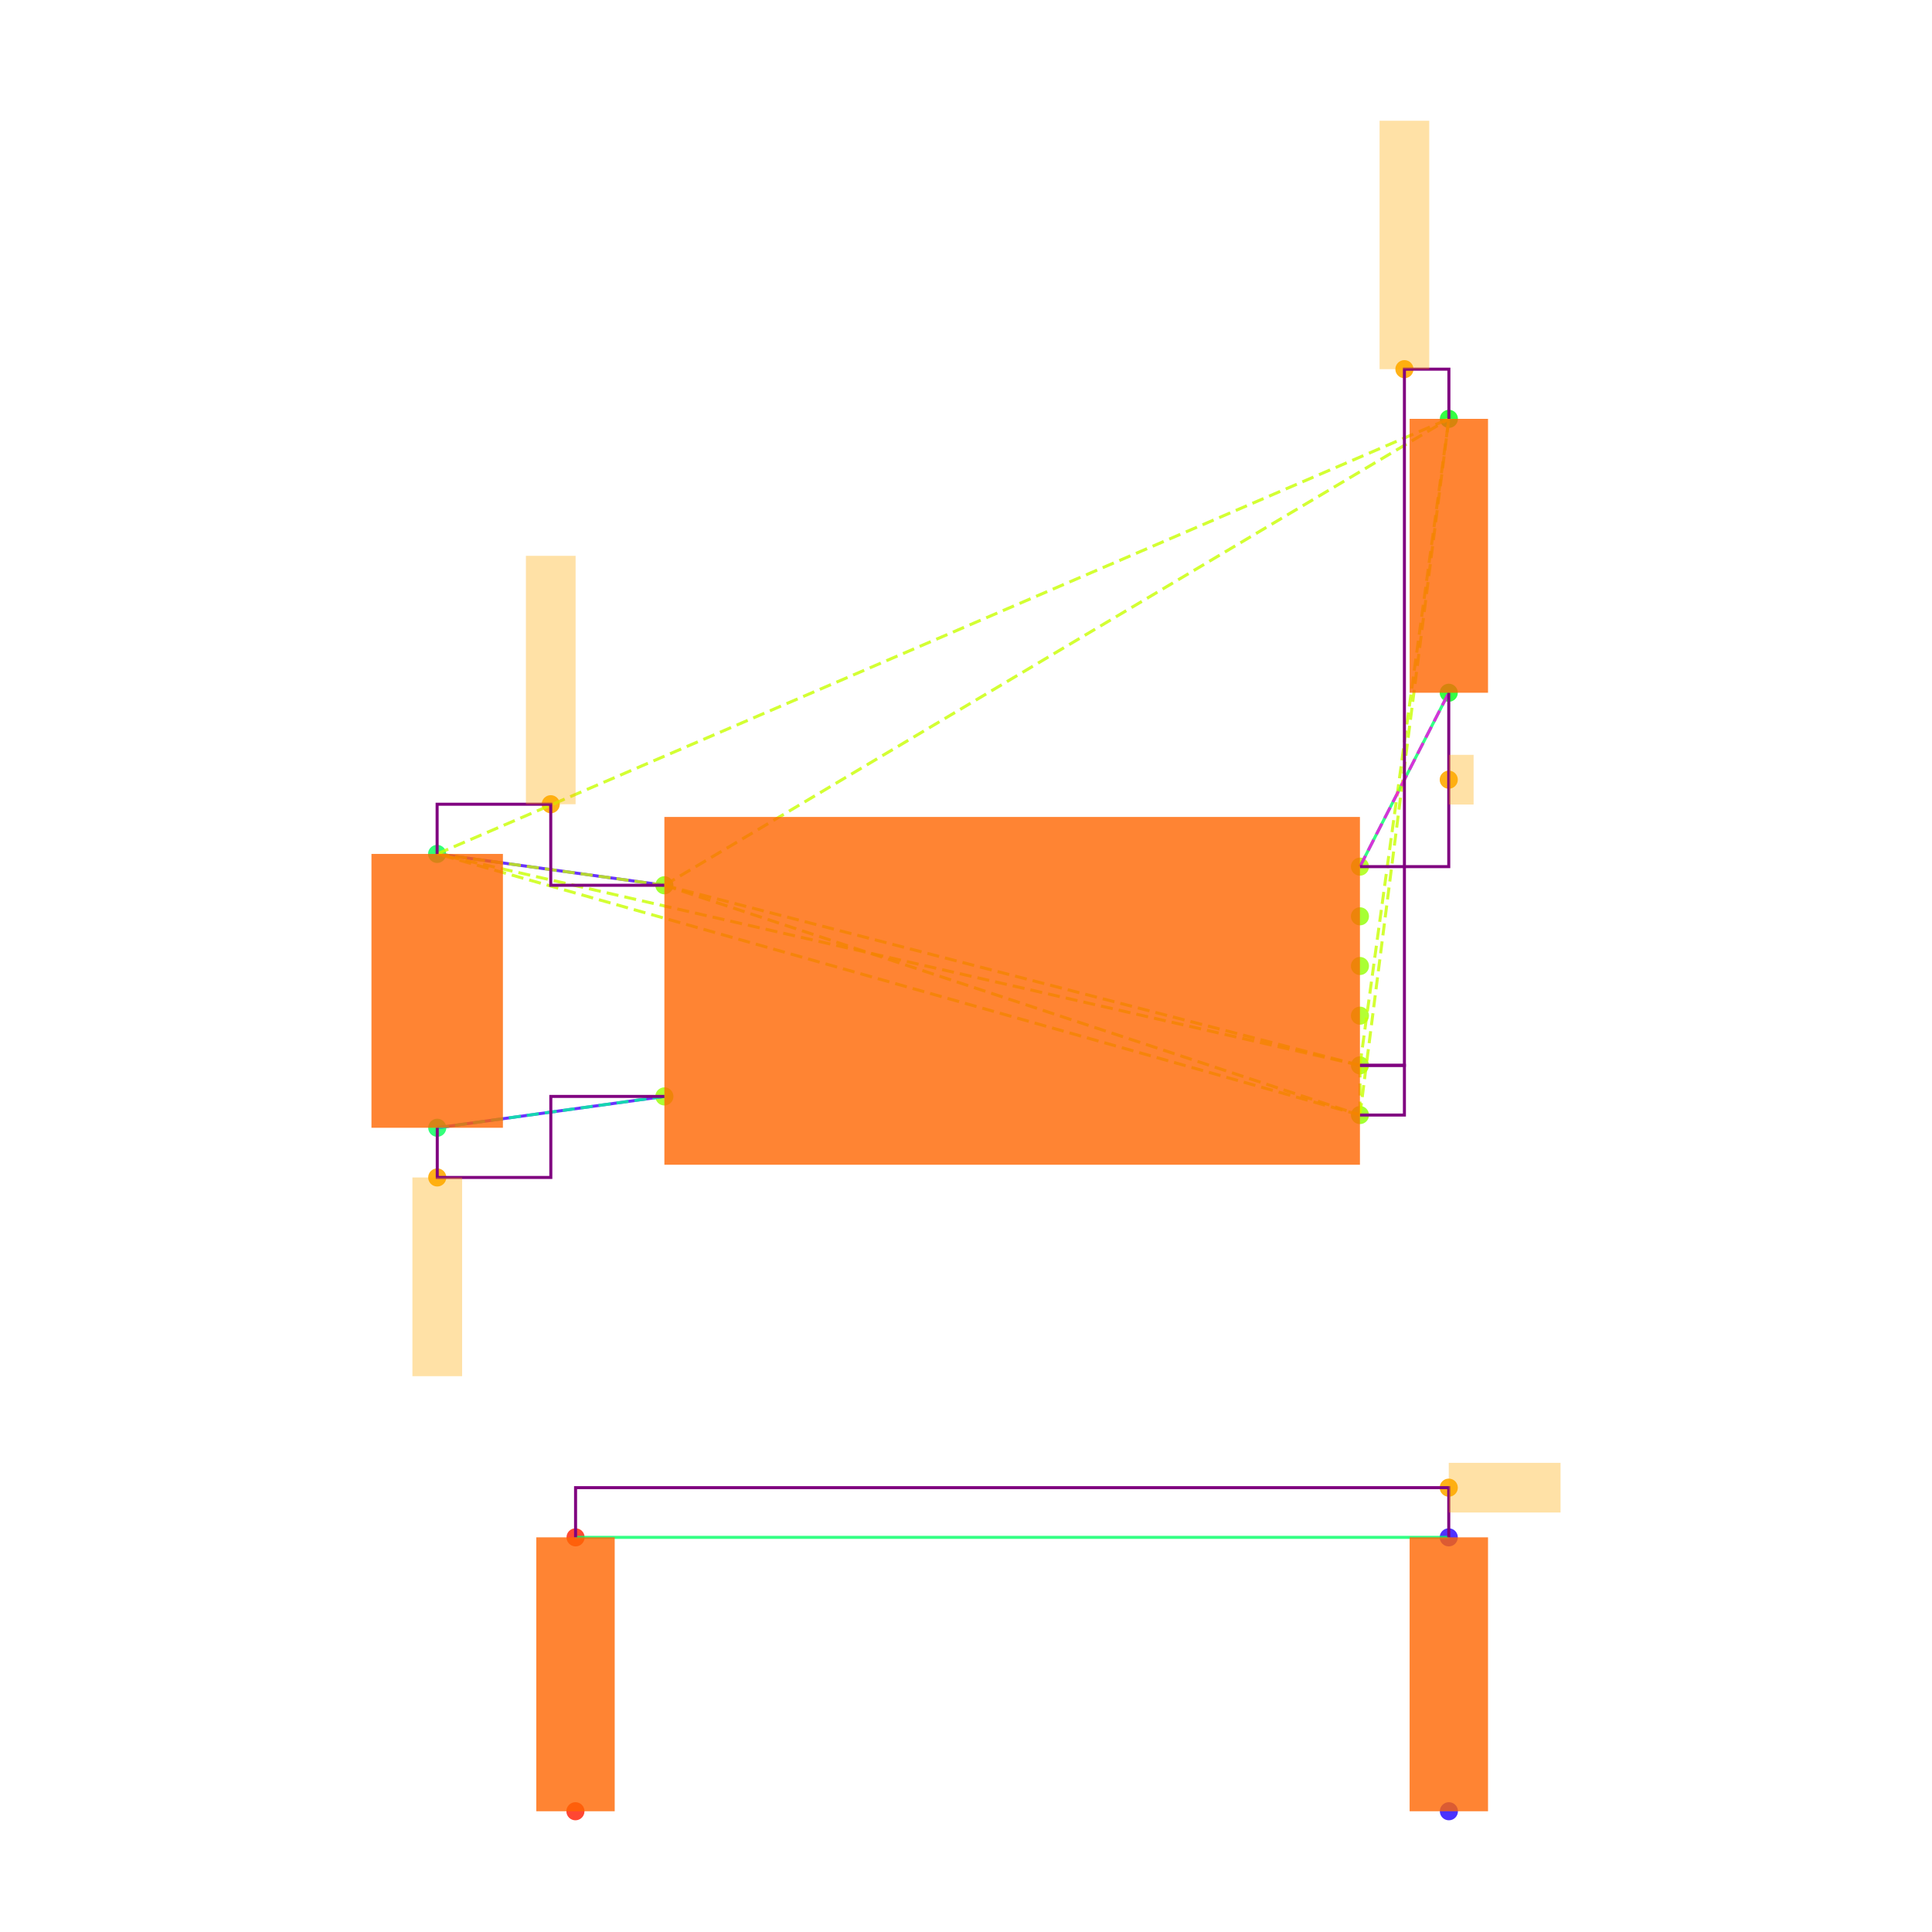
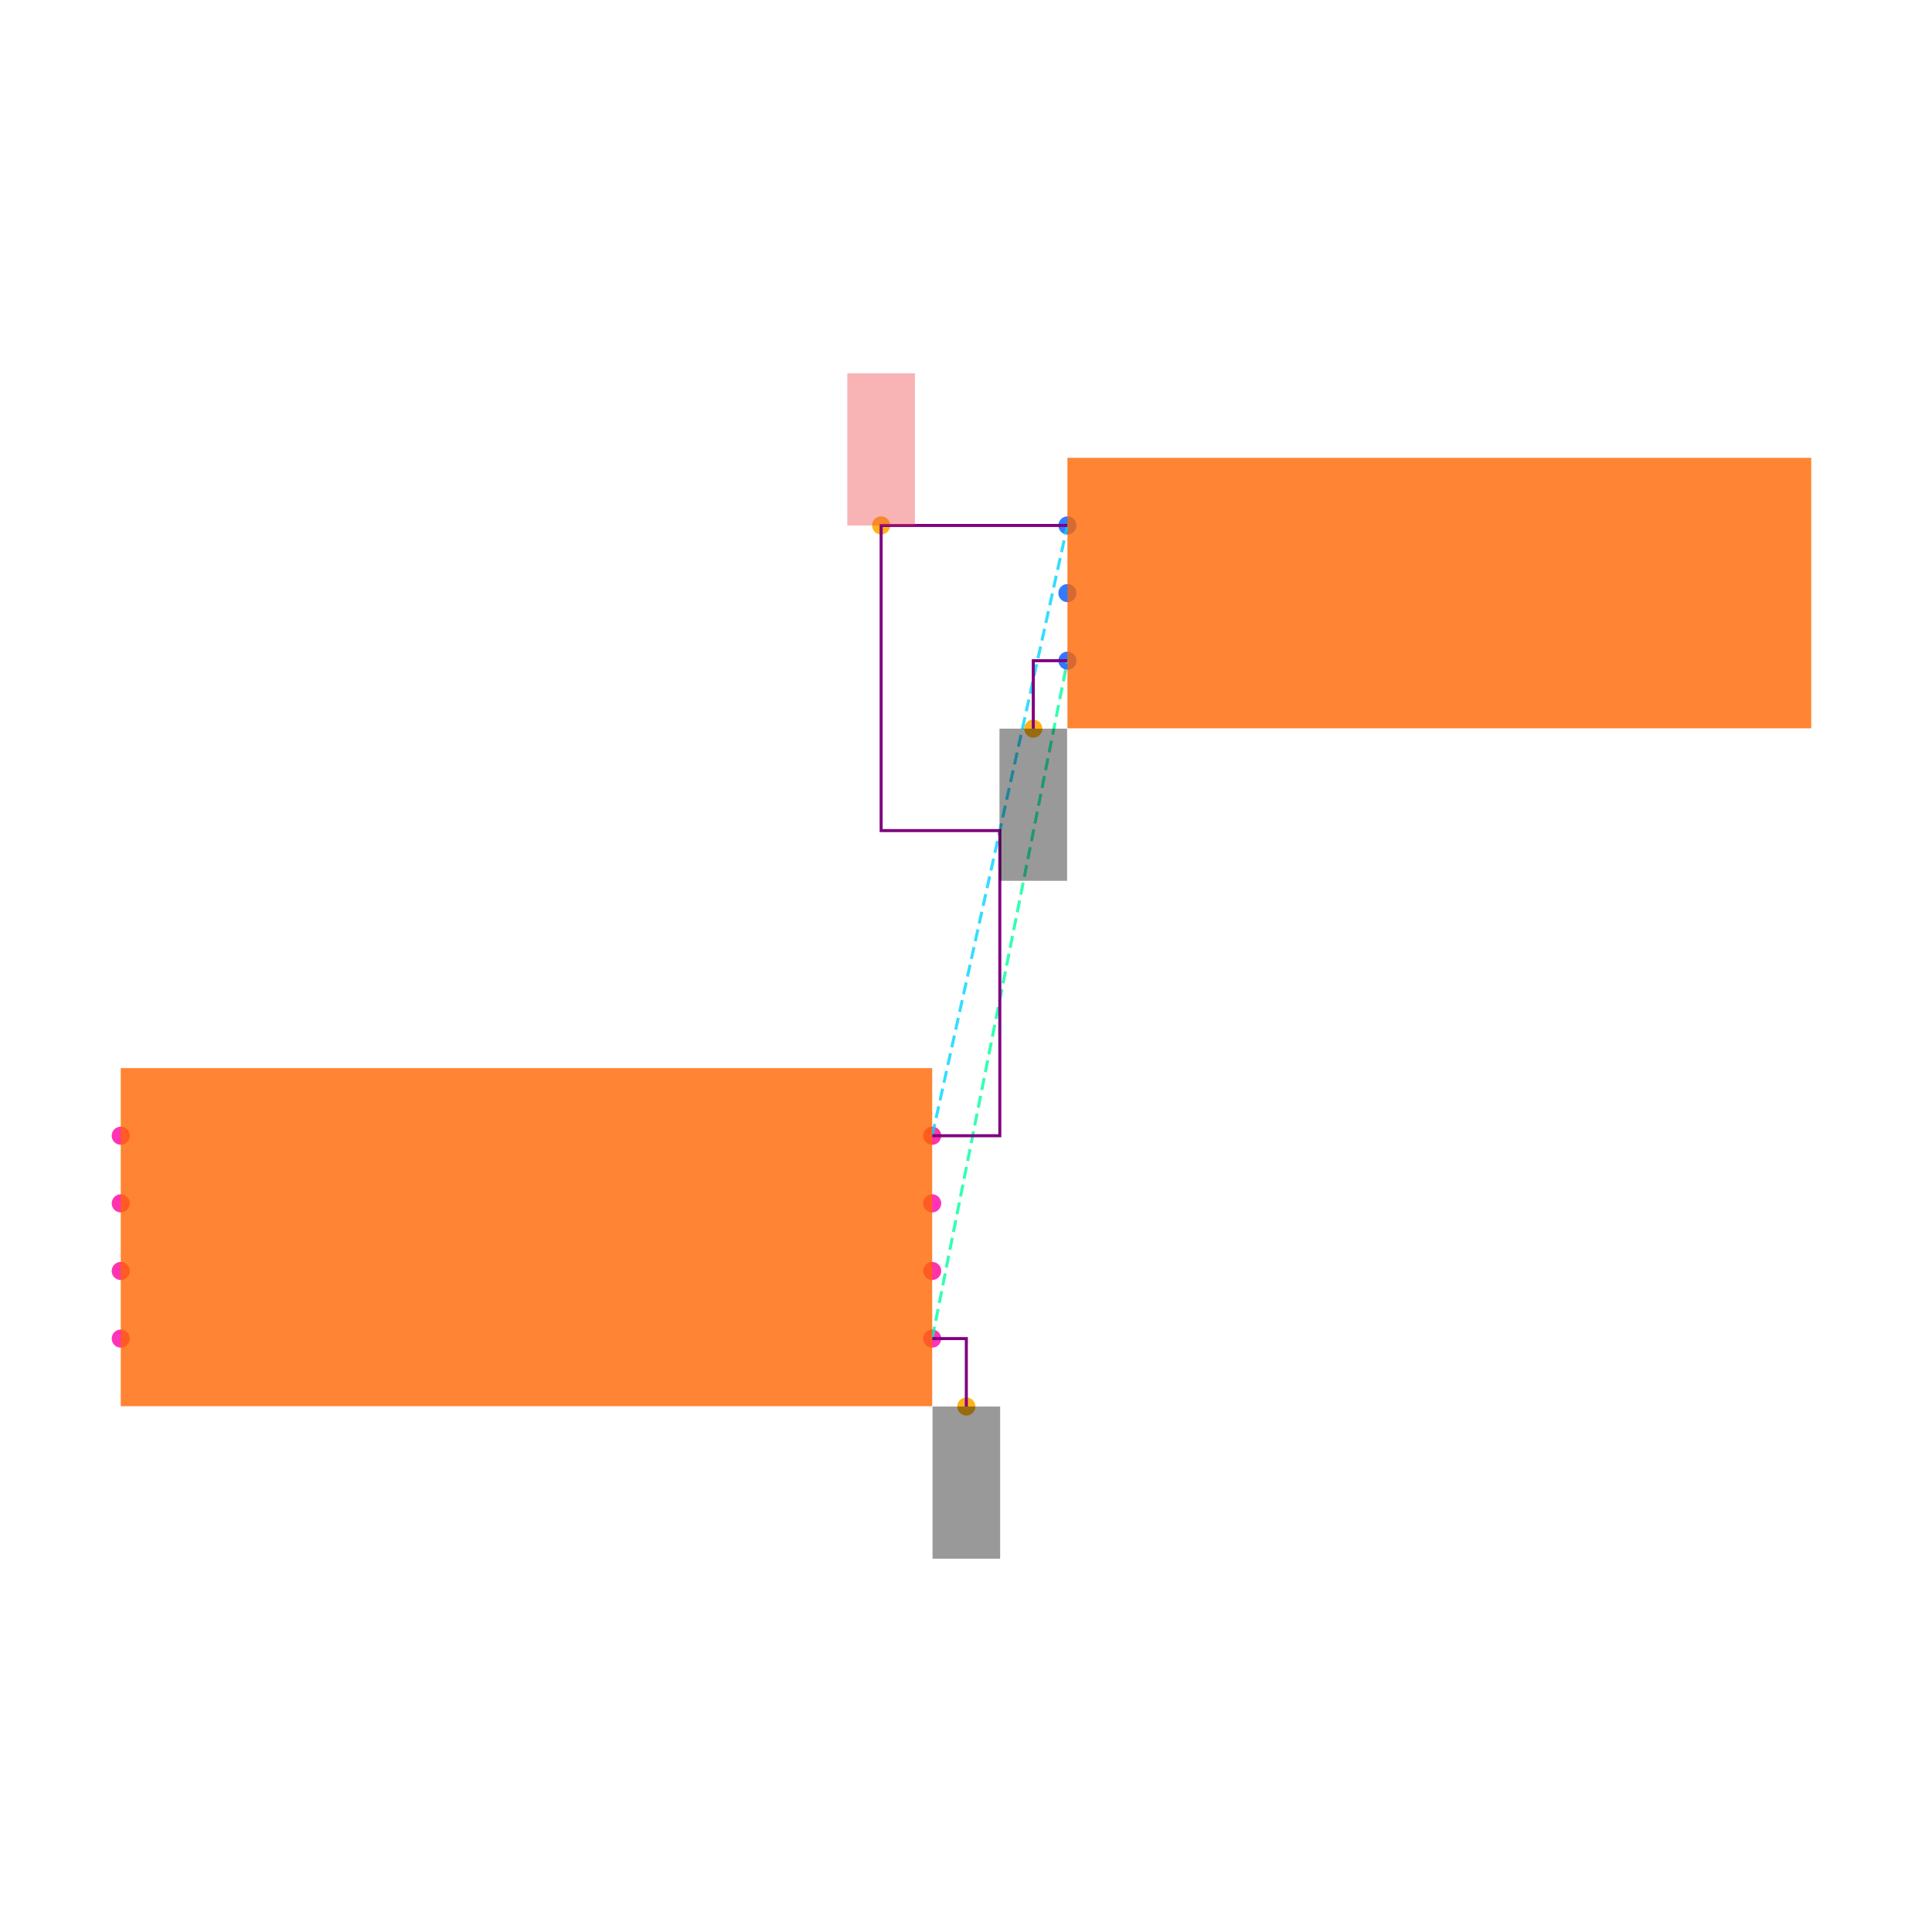
<svg xmlns="http://www.w3.org/2000/svg" width="640" height="640" viewBox="0 0 640 640">
  <rect width="100%" height="100%" fill="white" />
  <g>
-     <circle data-type="point" data-label="U3.8 x-" data-x="-1.4" data-y="0.42500000000000004" cx="220.085" cy="293.256" r="3" fill="hsl(88, 100%, 50%, 0.8)" />
+     <circle data-type="point" data-label="U1.1 x+" data-x="1.2000000000000002" data-y="-0.30000000000000004" cx="308.8" cy="443.424" r="3" fill="hsl(319, 100%, 50%, 0.8)" />
  </g>
  <g>
-     <circle data-type="point" data-label="U3.4 x-" data-x="-1.4" data-y="-0.42500000000000004" cx="220.085" cy="363.202" r="3" fill="hsl(84, 100%, 50%, 0.8)" />
+     <circle data-type="point" data-label="U1.2 x-" data-x="-1.2000000000000002" data-y="-0.30000000000000004" cx="40" cy="443.424" r="3" fill="hsl(320, 100%, 50%, 0.8)" />
  </g>
  <g>
-     <circle data-type="point" data-label="U3.1 x+" data-x="1.4" data-y="0.5" cx="450.498" cy="287.084" r="3" fill="hsl(81, 100%, 50%, 0.8)" />
+     <circle data-type="point" data-label="U1.3 x+" data-x="1.2000000000000002" data-y="0.09999999999999998" cx="308.8" cy="398.624" r="3" fill="hsl(321, 100%, 50%, 0.8)" />
  </g>
  <g>
-     <circle data-type="point" data-label="U3.6 x+" data-x="1.4" data-y="0.30000000000000004" cx="450.498" cy="303.542" r="3" fill="hsl(86, 100%, 50%, 0.8)" />
+     <circle data-type="point" data-label="U1.4 x-" data-x="-1.2000000000000002" data-y="0.30000000000000004" cx="40" cy="376.224" r="3" fill="hsl(322, 100%, 50%, 0.8)" />
  </g>
  <g>
-     <circle data-type="point" data-label="U3.5 x+" data-x="1.4" data-y="0.10000000000000009" cx="450.498" cy="320" r="3" fill="hsl(85, 100%, 50%, 0.8)" />
+     <circle data-type="point" data-label="U1.5 x-" data-x="-1.2000000000000002" data-y="0.10000000000000003" cx="40" cy="398.624" r="3" fill="hsl(323, 100%, 50%, 0.8)" />
  </g>
  <g>
-     <circle data-type="point" data-label="U3.2 x+" data-x="1.4" data-y="-0.09999999999999998" cx="450.498" cy="336.458" r="3" fill="hsl(82, 100%, 50%, 0.8)" />
+     <circle data-type="point" data-label="U1.6 x-" data-x="-1.2000000000000002" data-y="-0.09999999999999998" cx="40" cy="421.024" r="3" fill="hsl(324, 100%, 50%, 0.8)" />
  </g>
  <g>
-     <circle data-type="point" data-label="U3.3 x+" data-x="1.4" data-y="-0.3" cx="450.498" cy="352.916" r="3" fill="hsl(83, 100%, 50%, 0.8)" />
+     <circle data-type="point" data-label="U1.7 x+" data-x="1.2000000000000002" data-y="-0.10000000000000003" cx="308.8" cy="421.024" r="3" fill="hsl(325, 100%, 50%, 0.8)" />
  </g>
  <g>
-     <circle data-type="point" data-label="U3.7 x+" data-x="1.4" data-y="-0.5" cx="450.498" cy="369.374" r="3" fill="hsl(87, 100%, 50%, 0.8)" />
+     <circle data-type="point" data-label="U1.8 x+" data-x="1.2000000000000002" data-y="0.30000000000000004" cx="308.8" cy="376.224" r="3" fill="hsl(326, 100%, 50%, 0.8)" />
  </g>
  <g>
-     <circle data-type="point" data-label="C20.1 y+" data-x="-2.3148566499999994" data-y="0.5512093000000002" cx="144.801" cy="282.87" r="3" fill="hsl(140, 100%, 50%, 0.8)" />
+     <circle data-type="point" data-label="J1.1 x-" data-x="1.6" data-y="2.105" cx="353.6" cy="174.064" r="3" fill="hsl(218, 100%, 50%, 0.8)" />
  </g>
  <g>
-     <circle data-type="point" data-label="C20.2 y-" data-x="-2.31430995" data-y="-0.5512093000000002" cx="144.846" cy="373.588" r="3" fill="hsl(141, 100%, 50%, 0.8)" />
+     <circle data-type="point" data-label="J1.2 x-" data-x="1.6" data-y="1.9049999999999998" cx="353.6" cy="196.464" r="3" fill="hsl(219, 100%, 50%, 0.8)" />
  </g>
  <g>
-     <circle data-type="point" data-label="R11.1 y+" data-x="1.7580660749999977" data-y="2.3025814000000002" cx="479.964" cy="138.749" r="3" fill="hsl(125, 100%, 50%, 0.8)" />
+     <circle data-type="point" data-label="J1.3 x-" data-x="1.6" data-y="1.7049999999999998" cx="353.6" cy="218.864" r="3" fill="hsl(220, 100%, 50%, 0.8)" />
  </g>
  <g>
-     <circle data-type="point" data-label="R11.2 y-" data-x="1.757519574999999" data-y="1.2" cx="479.919" cy="229.48" r="3" fill="hsl(126, 100%, 50%, 0.8)" />
+     <circle data-type="point" data-label="anchorPoint orientation: y-" data-x="1.3010000000000002" data-y="-0.5010000000000001" cx="320.112" cy="465.936" r="3" fill="hsl(40, 100%, 50%, 0.9)" />
  </g>
  <g>
-     <circle data-type="point" data-label="R12.1 y-" data-x="-1.7580660749999977" data-y="-3.3025814000000002" cx="190.619" cy="600" r="3" fill="hsl(6, 100%, 50%, 0.8)" />
+     <circle data-type="point" data-label="anchorPoint orientation: y-" data-x="1.499" data-y="1.504" cx="342.288" cy="241.376" r="3" fill="hsl(40, 100%, 50%, 0.9)" />
  </g>
  <g>
-     <circle data-type="point" data-label="R12.2 y+" data-x="-1.757519574999999" data-y="-2.2" cx="190.664" cy="509.268" r="3" fill="hsl(7, 100%, 50%, 0.8)" />
+     <circle data-type="point" data-label="anchorPoint orientation: y+" data-x="1.049" data-y="2.105" cx="291.888" cy="174.064" r="3" fill="hsl(40, 100%, 50%, 0.9)" />
  </g>
  <g>
-     <circle data-type="point" data-label="R13.1 y-" data-x="1.7580660749999977" data-y="-3.3025814000000002" cx="479.964" cy="600" r="3" fill="hsl(247, 100%, 50%, 0.8)" />
+     <polyline data-points="1.2000000000000002,-0.30000000000000004 1.6,1.7049999999999998" data-type="line" data-label="" points="308.8,443.424 353.6,218.864" fill="none" stroke="hsl(157, 100%, 50%, 0.8)" stroke-width="1" stroke-dasharray="4 2" />
  </g>
  <g>
-     <circle data-type="point" data-label="R13.2 y+" data-x="1.757519574999999" data-y="-2.2" cx="479.919" cy="509.268" r="3" fill="hsl(248, 100%, 50%, 0.8)" />
+     <polyline data-points="1.2000000000000002,0.30000000000000004 1.6,2.105" data-type="line" data-label="" points="308.8,376.224 353.6,174.064" fill="none" stroke="hsl(190, 100%, 50%, 0.8)" stroke-width="1" stroke-dasharray="4 2" />
  </g>
  <g>
-     <circle data-type="point" data-label="" data-x="-1.8574283249999997" data-y="0.7512093000000004" cx="182.443" cy="266.412" r="3" fill="hsl(40, 100%, 50%, 0.9)" />
+     <polyline data-points="1.2000000000000002,0.30000000000000004 1.4000000000000001,0.30000000000000004 1.4000000000000001,1.2025000000000001 1.049,1.2025000000000001 1.049,2.105 1.6,2.105" data-type="line" data-label="" points="308.8,376.224 331.2,376.224 331.2,275.144 291.888,275.144 291.888,174.064 353.6,174.064" fill="none" stroke="purple" stroke-width="1" />
  </g>
  <g>
-     <circle data-type="point" data-label="" data-x="1.5790330374999988" data-y="2.5025814000000004" cx="465.231" cy="122.29" r="3" fill="hsl(40, 100%, 50%, 0.9)" />
+     <polyline data-points="1.2000000000000002,-0.30000000000000004 1.3010000000000002,-0.30000000000000004 1.3010000000000002,-0.5010000000000001" data-type="line" data-label="" points="308.8,443.424 320.112,443.424 320.112,465.936" fill="none" stroke="purple" stroke-width="1" />
  </g>
  <g>
-     <circle data-type="point" data-label="" data-x="-2.31430995" data-y="-0.7512093000000004" cx="144.846" cy="390.046" r="3" fill="hsl(40, 100%, 50%, 0.9)" />
+     <polyline data-points="1.6,1.7049999999999998 1.499,1.7049999999999998 1.499,1.504" data-type="line" data-label="" points="353.6,218.864 342.288,218.864 342.288,241.376" fill="none" stroke="purple" stroke-width="1" />
  </g>
  <g>
-     <circle data-type="point" data-label="" data-x="1.757519574999999" data-y="0.85" cx="479.919" cy="258.282" r="3" fill="hsl(40, 100%, 50%, 0.9)" />
+     <rect data-type="rect" data-label="schematic_component_0" data-x="0" data-y="0" x="40" y="353.824" width="268.8" height="112" fill="hsl(24, 100%, 50%, 0.8)" stroke="black" stroke-width="0.009" />
  </g>
  <g>
-     <circle data-type="point" data-label="" data-x="1.757519574999999" data-y="-2" cx="479.919" cy="492.81" r="3" fill="hsl(40, 100%, 50%, 0.9)" />
+     <rect data-type="rect" data-label="schematic_component_1" data-x="2.7" data-y="1.9049999999999998" x="353.6" y="151.664" width="246.4" height="89.6" fill="hsl(24, 100%, 50%, 0.8)" stroke="black" stroke-width="0.009" />
  </g>
  <g>
-     <polyline data-points="-2.3148566499999994,0.5512093000000002 -1.4,0.42500000000000004" data-type="line" data-label="" points="144.801,282.87 220.085,293.256" fill="none" stroke="hsl(256, 100%, 50%, 0.8)" stroke-width="1" />
+     <rect data-type="rect" data-label="netId: GND globalConnNetId: connectivity_net0 available orientations: y-" data-x="1.3010000000000002" data-y="-0.7260000000000001" x="308.912" y="465.936" width="22.4" height="50.4" fill="#00000066" stroke="#000000" stroke-width="0.009" />
  </g>
  <g>
-     <polyline data-points="-2.31430995,-0.5512093000000002 -1.4,-0.42500000000000004" data-type="line" data-label="" points="144.846,373.588 220.085,363.202" fill="none" stroke="hsl(256, 100%, 50%, 0.8)" stroke-width="1" />
+     <rect data-type="rect" data-label="netId: GND globalConnNetId: connectivity_net0 available orientations: y-" data-x="1.499" data-y="1.279" x="331.088" y="241.376" width="22.4" height="50.4" fill="#00000066" stroke="#000000" stroke-width="0.009" />
  </g>
  <g>
-     <polyline data-points="1.757519574999999,1.2 1.4,0.5" data-type="line" data-label="" points="479.919,229.48 450.498,287.084" fill="none" stroke="hsl(144, 100%, 50%, 0.8)" stroke-width="1" />
-   </g>
-   <g>
-     <polyline data-points="1.757519574999999,-2.2 -1.757519574999999,-2.2" data-type="line" data-label="" points="479.919,509.268 190.664,509.268" fill="none" stroke="hsl(144, 100%, 50%, 0.8)" stroke-width="1" />
-   </g>
-   <g>
-     <polyline data-points="-1.4,0.42500000000000004 1.4,-0.3" data-type="line" data-label="" points="220.085,293.256 450.498,352.916" fill="none" stroke="hsl(73, 100%, 50%, 0.8)" stroke-width="1" stroke-dasharray="4 2" />
-   </g>
-   <g>
-     <polyline data-points="-1.4,0.42500000000000004 1.4,-0.5" data-type="line" data-label="" points="220.085,293.256 450.498,369.374" fill="none" stroke="hsl(73, 100%, 50%, 0.8)" stroke-width="1" stroke-dasharray="4 2" />
-   </g>
-   <g>
-     <polyline data-points="-1.4,0.42500000000000004 -2.3148566499999994,0.5512093000000002" data-type="line" data-label="" points="220.085,293.256 144.801,282.87" fill="none" stroke="hsl(73, 100%, 50%, 0.8)" stroke-width="1" stroke-dasharray="4 2" />
-   </g>
-   <g>
-     <polyline data-points="-1.4,0.42500000000000004 1.7580660749999977,2.3025814000000002" data-type="line" data-label="" points="220.085,293.256 479.964,138.749" fill="none" stroke="hsl(73, 100%, 50%, 0.8)" stroke-width="1" stroke-dasharray="4 2" />
-   </g>
-   <g>
-     <polyline data-points="1.4,-0.3 1.4,-0.5" data-type="line" data-label="" points="450.498,352.916 450.498,369.374" fill="none" stroke="hsl(73, 100%, 50%, 0.8)" stroke-width="1" stroke-dasharray="4 2" />
-   </g>
-   <g>
-     <polyline data-points="1.4,-0.3 -2.3148566499999994,0.5512093000000002" data-type="line" data-label="" points="450.498,352.916 144.801,282.87" fill="none" stroke="hsl(73, 100%, 50%, 0.8)" stroke-width="1" stroke-dasharray="4 2" />
-   </g>
-   <g>
-     <polyline data-points="1.4,-0.3 1.7580660749999977,2.3025814000000002" data-type="line" data-label="" points="450.498,352.916 479.964,138.749" fill="none" stroke="hsl(73, 100%, 50%, 0.8)" stroke-width="1" stroke-dasharray="4 2" />
-   </g>
-   <g>
-     <polyline data-points="1.4,-0.5 -2.3148566499999994,0.5512093000000002" data-type="line" data-label="" points="450.498,369.374 144.801,282.87" fill="none" stroke="hsl(73, 100%, 50%, 0.8)" stroke-width="1" stroke-dasharray="4 2" />
-   </g>
-   <g>
-     <polyline data-points="1.4,-0.5 1.7580660749999977,2.3025814000000002" data-type="line" data-label="" points="450.498,369.374 479.964,138.749" fill="none" stroke="hsl(73, 100%, 50%, 0.8)" stroke-width="1" stroke-dasharray="4 2" />
-   </g>
-   <g>
-     <polyline data-points="-2.3148566499999994,0.5512093000000002 1.7580660749999977,2.3025814000000002" data-type="line" data-label="" points="144.801,282.87 479.964,138.749" fill="none" stroke="hsl(73, 100%, 50%, 0.8)" stroke-width="1" stroke-dasharray="4 2" />
-   </g>
-   <g>
-     <polyline data-points="-1.4,-0.42500000000000004 -2.31430995,-0.5512093000000002" data-type="line" data-label="" points="220.085,363.202 144.846,373.588" fill="none" stroke="hsl(157, 100%, 50%, 0.8)" stroke-width="1" stroke-dasharray="4 2" />
-   </g>
-   <g>
-     <polyline data-points="1.4,0.5 1.757519574999999,1.2" data-type="line" data-label="" points="450.498,287.084 479.919,229.48" fill="none" stroke="hsl(304, 100%, 50%, 0.8)" stroke-width="1" stroke-dasharray="4 2" />
-   </g>
-   <g>
-     <polyline data-points="-1.4,0.42500000000000004 -1.8574283249999997,0.42500000000000004 -1.8574283249999997,0.7512093000000004 -2.3148566499999994,0.7512093000000004 -2.3148566499999994,0.5512093000000002" data-type="line" data-label="" points="220.085,293.256 182.443,293.256 182.443,266.412 144.801,266.412 144.801,282.87" fill="none" stroke="purple" stroke-width="1" />
-   </g>
-   <g>
-     <polyline data-points="1.4,-0.3 1.5790330374999988,-0.3 1.5790330374999988,2.5025814000000004 1.7580660749999977,2.5025814000000004 1.7580660749999977,2.3025814000000002" data-type="line" data-label="" points="450.498,352.916 465.231,352.916 465.231,122.29 479.964,122.29 479.964,138.749" fill="none" stroke="purple" stroke-width="1" />
-   </g>
-   <g>
-     <polyline data-points="1.4,-0.5 1.5790330374999988,-0.5 1.5790330374999988,-0.3 1.4,-0.3" data-type="line" data-label="" points="450.498,369.374 465.231,369.374 465.231,352.916 450.498,352.916" fill="none" stroke="purple" stroke-width="1" />
-   </g>
-   <g>
-     <polyline data-points="-2.31430995,-0.5512093000000002 -2.31430995,-0.7512093000000004 -1.857154975,-0.7512093000000004 -1.857154975,-0.42500000000000004 -1.4,-0.42500000000000004" data-type="line" data-label="" points="144.846,373.588 144.846,390.046 182.465,390.046 182.465,363.202 220.085,363.202" fill="none" stroke="purple" stroke-width="1" />
-   </g>
-   <g>
-     <polyline data-points="1.757519574999999,1.2 1.757519574999999,0.5 1.4,0.5" data-type="line" data-label="" points="479.919,229.48 479.919,287.084 450.498,287.084" fill="none" stroke="purple" stroke-width="1" />
-   </g>
-   <g>
-     <polyline data-points="1.757519574999999,-2.2 1.757519574999999,-2 -1.757519574999999,-2 -1.757519574999999,-2.2" data-type="line" data-label="" points="479.919,509.268 479.919,492.81 190.664,492.81 190.664,509.268" fill="none" stroke="purple" stroke-width="1" />
-   </g>
-   <g>
-     <rect data-type="rect" data-label="schematic_component_0" data-x="0" data-y="0" x="220.085" y="270.626" width="230.413" height="115.207" fill="hsl(24, 100%, 50%, 0.8)" stroke="black" stroke-width="0.012" />
-   </g>
-   <g>
-     <rect data-type="rect" data-label="schematic_component_1" data-x="-2.3145833" data-y="0" x="123.051" y="282.87" width="43.545" height="90.719" fill="hsl(24, 100%, 50%, 0.8)" stroke="black" stroke-width="0.012" />
-   </g>
-   <g>
-     <rect data-type="rect" data-label="schematic_component_2" data-x="1.7577928249999983" data-y="1.7512907000000002" x="466.956" y="138.749" width="25.97" height="90.732" fill="hsl(24, 100%, 50%, 0.8)" stroke="black" stroke-width="0.012" />
-   </g>
-   <g>
-     <rect data-type="rect" data-label="schematic_component_3" data-x="-1.7577928249999983" data-y="-2.7512907" x="177.657" y="509.268" width="25.97" height="90.732" fill="hsl(24, 100%, 50%, 0.8)" stroke="black" stroke-width="0.012" />
-   </g>
-   <g>
-     <rect data-type="rect" data-label="schematic_component_4" data-x="1.7577928249999983" data-y="-2.7512907" x="466.956" y="509.268" width="25.97" height="90.732" fill="hsl(24, 100%, 50%, 0.8)" stroke="black" stroke-width="0.012" />
-   </g>
-   <g>
-     <rect data-type="rect" data-label="" data-x="-1.8574283249999997" data-y="1.2512093000000004" x="174.214" y="184.121" width="16.458" height="82.29" fill="hsl(40, 100%, 50%, 0.35)" stroke="black" stroke-width="0.012" />
-   </g>
-   <g>
-     <rect data-type="rect" data-label="" data-x="1.5790330374999988" data-y="3.0025814000000004" x="457.002" y="40" width="16.458" height="82.29" fill="hsl(40, 100%, 50%, 0.35)" stroke="black" stroke-width="0.012" />
-   </g>
-   <g>
-     <rect data-type="rect" data-label="" data-x="-2.31430995" data-y="-1.1512093000000005" x="136.617" y="390.046" width="16.458" height="65.832" fill="hsl(40, 100%, 50%, 0.35)" stroke="black" stroke-width="0.012" />
-   </g>
-   <g>
-     <rect data-type="rect" data-label="" data-x="1.807519574999999" data-y="0.85" x="479.919" y="250.053" width="8.229" height="16.458" fill="hsl(40, 100%, 50%, 0.35)" stroke="black" stroke-width="0.012" />
-   </g>
-   <g>
-     <rect data-type="rect" data-label="" data-x="1.982519574999999" data-y="-2" x="479.919" y="484.581" width="37.031" height="16.458" fill="hsl(40, 100%, 50%, 0.35)" stroke="black" stroke-width="0.012" />
+     <rect data-type="rect" data-label="netId: VCC globalConnNetId: connectivity_net1 available orientations: y+" data-x="1.049" data-y="2.33" x="280.688" y="123.664" width="22.4" height="50.4" fill="#ef444466" stroke="#ef4444" stroke-width="0.009" />
  </g>
  <g id="crosshair" style="display: none">
    <line id="crosshair-h" y1="0" y2="640" stroke="#666" stroke-width="0.5" />
    <line id="crosshair-v" x1="0" x2="640" stroke="#666" stroke-width="0.5" />
    <text id="coordinates" font-family="monospace" font-size="12" fill="#666" />
  </g>
</svg>
